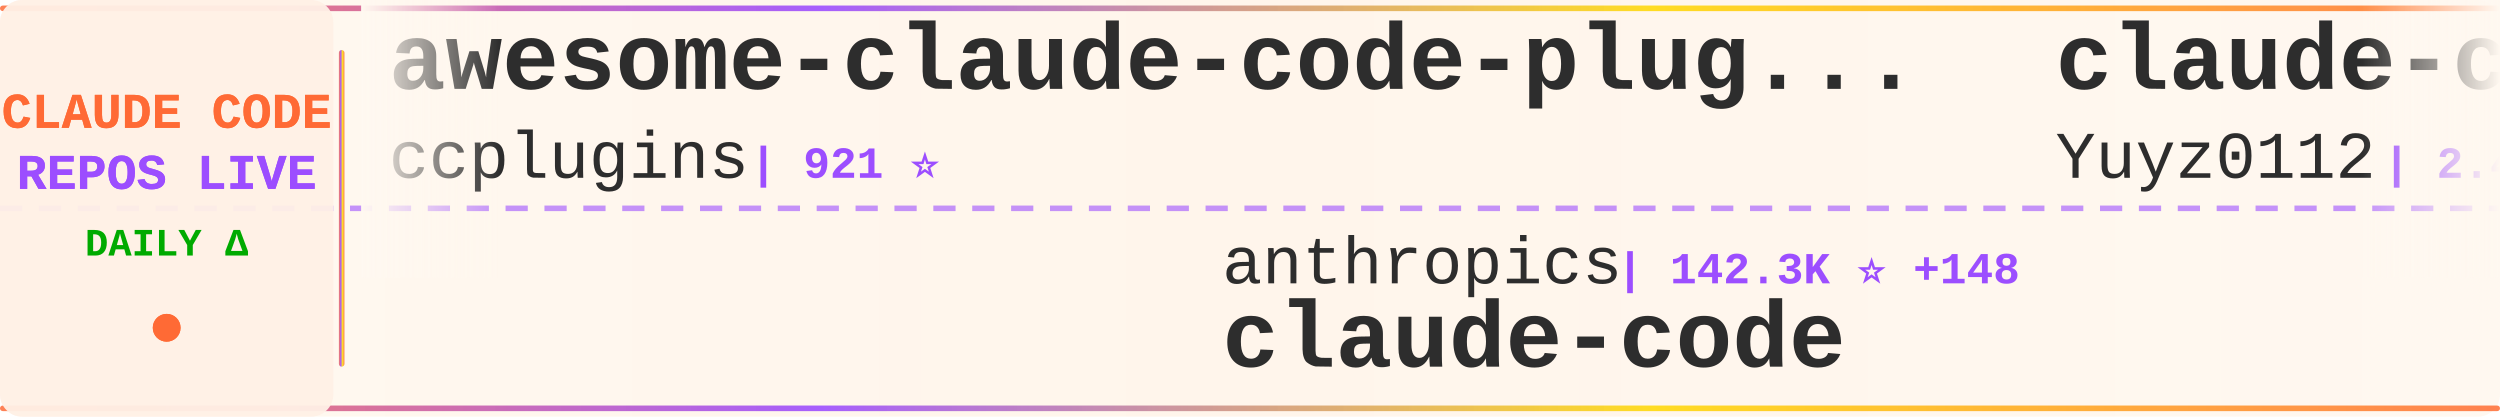
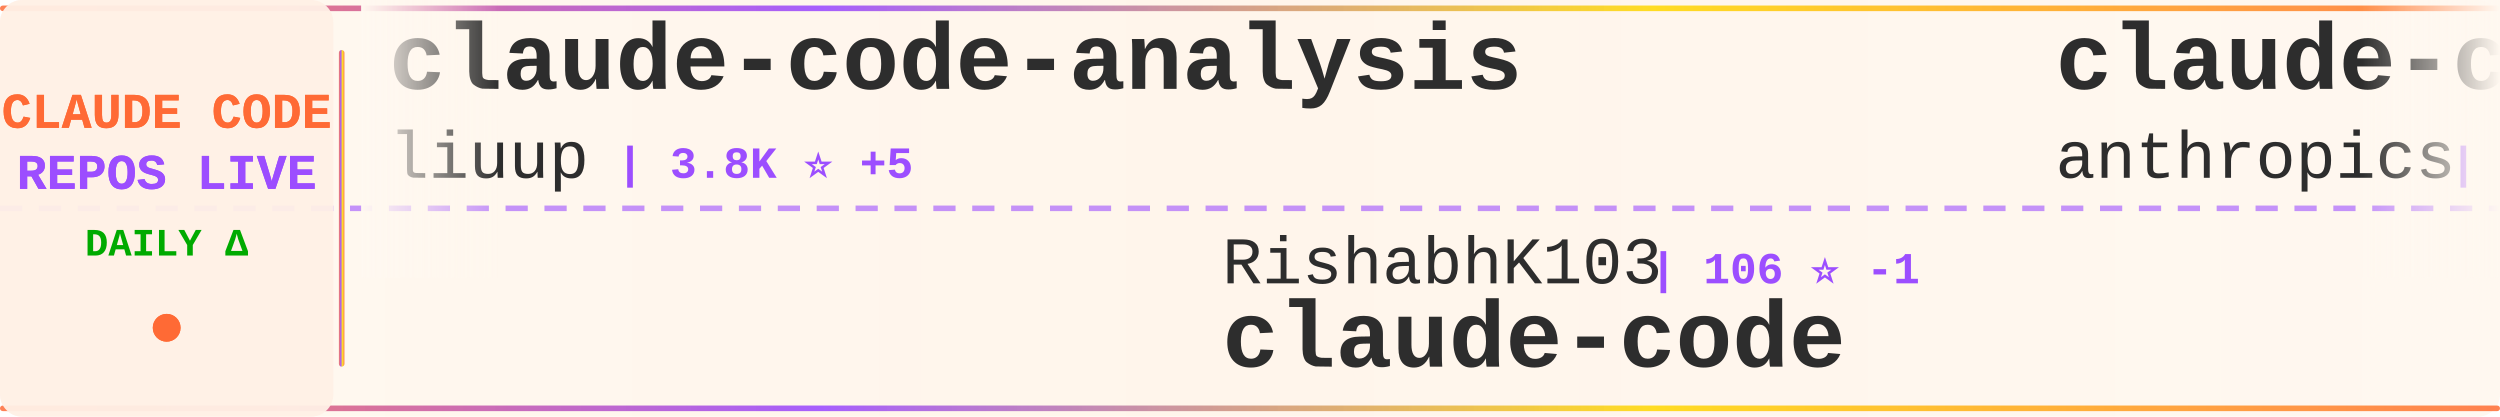
<svg xmlns="http://www.w3.org/2000/svg" width="900" height="150">
  <defs>
    <linearGradient id="tickerBg" x1="0%" y1="0%" x2="100%" y2="0%">
      <stop offset="0%" style="stop-color:#fff8f0;stop-opacity:0.98" />
      <stop offset="50%" style="stop-color:#fff5eb;stop-opacity:1" />
      <stop offset="100%" style="stop-color:#fff8f0;stop-opacity:0.98" />
    </linearGradient>
    <linearGradient id="borderGrad" x1="0%" y1="0%" x2="100%" y2="0%">
      <stop offset="0%" style="stop-color:#FF6B35;stop-opacity:0.85">
        <animate attributeName="stop-opacity" values="0.85;1;0.85" dur="2s" repeatCount="indefinite" />
      </stop>
      <stop offset="33%" style="stop-color:#9C4EFF;stop-opacity:0.9">
        <animate attributeName="stop-opacity" values="0.9;1;0.9" dur="2.2s" repeatCount="indefinite" />
      </stop>
      <stop offset="66%" style="stop-color:#FFD700;stop-opacity:0.85">
        <animate attributeName="stop-opacity" values="0.85;1;0.85" dur="1.8s" repeatCount="indefinite" />
      </stop>
      <stop offset="100%" style="stop-color:#FF6B35;stop-opacity:0.85">
        <animate attributeName="stop-opacity" values="0.85;1;0.85" dur="2s" repeatCount="indefinite" />
      </stop>
    </linearGradient>
    <filter id="textGlow">
      <feGaussianBlur stdDeviation="0.15" result="coloredBlur" />
      <feMerge>
        <feMergeNode in="coloredBlur" />
        <feMergeNode in="SourceGraphic" />
      </feMerge>
    </filter>
    <filter id="metricGlow">
      <feGaussianBlur stdDeviation="0.2" result="coloredBlur" />
      <feMerge>
        <feMergeNode in="coloredBlur" />
        <feMergeNode in="SourceGraphic" />
      </feMerge>
    </filter>
    <linearGradient id="leftFade" x1="0%" y1="0%" x2="100%" y2="0%">
      <stop offset="0%" style="stop-color:#fff8f0;stop-opacity:1" />
      <stop offset="100%" style="stop-color:#fff8f0;stop-opacity:0" />
    </linearGradient>
    <linearGradient id="rightFade" x1="0%" y1="0%" x2="100%" y2="0%">
      <stop offset="0%" style="stop-color:#fff8f0;stop-opacity:0" />
      <stop offset="100%" style="stop-color:#fff8f0;stop-opacity:1" />
    </linearGradient>
  </defs>
  <rect width="900" height="150" fill="url(#tickerBg)" rx="8" />
  <rect x="0" y="2" width="900" height="2" fill="url(#borderGrad)" rx="1" />
  <rect x="0" y="146" width="900" height="2" fill="url(#borderGrad)" rx="1" />
  <line x1="0" y1="75" x2="900" y2="75" stroke="#9C4EFF" stroke-width="2" stroke-dasharray="8 6" opacity="0.6" />
  <rect x="0" y="0" width="120" height="150" fill="#fff0e6" opacity="0.95" rx="8" />
  <text x="60" y="46" font-family="'Courier New', monospace" font-size="18" font-weight="bold" fill="#FF6B35" text-anchor="middle" filter="url(#textGlow)">
    CLAUDE CODE
  </text>
  <text x="60" y="68" font-family="'Courier New', monospace" font-size="18" font-weight="bold" fill="#9C4EFF" text-anchor="middle" filter="url(#textGlow)">
    REPOS LIVE
  </text>
  <text x="60" y="92" font-family="'Courier New', monospace" font-size="14" font-weight="bold" fill="#00aa00" text-anchor="middle">
    DAILY Δ
  </text>
  <circle cx="60" cy="118" r="5" fill="#FF6B35" filter="url(#metricGlow)">
    <animate attributeName="r" values="4;6;4" dur="1.5s" repeatCount="indefinite" />
    <animate attributeName="opacity" values="0.6;1;0.6" dur="1.5s" repeatCount="indefinite" />
  </circle>
  <rect x="122" y="18" width="2" height="114" fill="url(#borderGrad)" rx="1" />
  <clipPath id="tickerClip">
    <rect x="130" y="0" width="770" height="150" />
  </clipPath>
  <g clip-path="url(#tickerClip)">
    <g id="tickerItems">
      <animateTransform attributeName="transform" attributeType="XML" type="translate" from="0 0" to="-3000 0" dur="54s" repeatCount="indefinite" />
      <g transform="translate(0, 0)">
-         <text x="140" y="32" font-family="'Courier New', monospace" font-size="34" font-weight="bold" fill="#2d2d2d">awesome-claude-code-plug...</text>
-         <text x="140" y="64" font-family="'Courier New', monospace" font-size="24" font-weight="normal" fill="#2d2d2d" opacity="1.0">ccplugins</text>
-         <text x="270" y="64" font-family="'Courier New', monospace" font-size="16" font-weight="bold" fill="#9C4EFF"> | 921 ⭐</text>
+         <text x="140" y="32" font-family="'Courier New', monospace" font-size="34" font-weight="bold" fill="#2d2d2d">claude-code-analysis</text>
+         <text x="140" y="64" font-family="'Courier New', monospace" font-size="24" font-weight="normal" fill="#2d2d2d" opacity="1.0">liuup</text>
+         <text x="222" y="64" font-family="'Courier New', monospace" font-size="16" font-weight="bold" fill="#9C4EFF"> | 3.8K ⭐ +5</text>
      </g>
      <g transform="translate(300, 0)">
-         <text x="140" y="102" font-family="'Courier New', monospace" font-size="24" font-weight="normal" fill="#2d2d2d" opacity="1.0">anthropics</text>
-         <text x="282" y="102" font-family="'Courier New', monospace" font-size="16" font-weight="bold" fill="#9C4EFF"> | 142.3K ⭐ +148</text>
+         <text x="140" y="102" font-family="'Courier New', monospace" font-size="24" font-weight="normal" fill="#2d2d2d" opacity="1.0">RishabhK103</text>
+         <text x="294" y="102" font-family="'Courier New', monospace" font-size="16" font-weight="bold" fill="#9C4EFF"> | 106 ⭐ -1</text>
        <text x="140" y="132" font-family="'Courier New', monospace" font-size="34" font-weight="bold" fill="#2d2d2d">claude-code</text>
      </g>
      <g transform="translate(600, 0)">
-         <text x="140" y="32" font-family="'Courier New', monospace" font-size="34" font-weight="bold" fill="#2d2d2d">claude-code-reverse</text>
-         <text x="140" y="64" font-family="'Courier New', monospace" font-size="24" font-weight="normal" fill="#2d2d2d" opacity="1.0">Yuyz0112</text>
-         <text x="258" y="64" font-family="'Courier New', monospace" font-size="16" font-weight="bold" fill="#9C4EFF"> | 2.4K ⭐</text>
+         <text x="140" y="32" font-family="'Courier New', monospace" font-size="34" font-weight="bold" fill="#2d2d2d">claude-code-base-action</text>
+         <text x="140" y="64" font-family="'Courier New', monospace" font-size="24" font-weight="normal" fill="#2d2d2d" opacity="1.0">anthropics</text>
+         <text x="282" y="64" font-family="'Courier New', monospace" font-size="16" font-weight="bold" fill="#9C4EFF"> | 951 ⭐ +1</text>
      </g>
      <g transform="translate(900, 0)">
-         <text x="140" y="102" font-family="'Courier New', monospace" font-size="24" font-weight="normal" fill="#2d2d2d" opacity="1.0">musistudio</text>
-         <text x="282" y="102" font-family="'Courier New', monospace" font-size="16" font-weight="bold" fill="#9C4EFF"> | 36.8K ⭐ +29</text>
-         <text x="140" y="132" font-family="'Courier New', monospace" font-size="34" font-weight="bold" fill="#2d2d2d">claude-code-router</text>
+         <text x="140" y="102" font-family="'Courier New', monospace" font-size="24" font-weight="normal" fill="#2d2d2d" opacity="1.0">hangsman</text>
+         <text x="258" y="102" font-family="'Courier New', monospace" font-size="16" font-weight="bold" fill="#9C4EFF"> | 790 ⭐</text>
+         <text x="140" y="132" font-family="'Courier New', monospace" font-size="34" font-weight="bold" fill="#2d2d2d">claude-code-source</text>
      </g>
      <g transform="translate(1200, 0)">
-         <text x="140" y="32" font-family="'Courier New', monospace" font-size="34" font-weight="bold" fill="#2d2d2d">awesome-claude-code-suba...</text>
-         <text x="140" y="64" font-family="'Courier New', monospace" font-size="24" font-weight="normal" fill="#2d2d2d" opacity="1.0">VoltAgent</text>
-         <text x="270" y="64" font-family="'Courier New', monospace" font-size="16" font-weight="bold" fill="#9C4EFF"> | 24.5K ⭐ +31</text>
+         <text x="140" y="32" font-family="'Courier New', monospace" font-size="34" font-weight="bold" fill="#2d2d2d">claude-code-webui</text>
+         <text x="140" y="64" font-family="'Courier New', monospace" font-size="24" font-weight="normal" fill="#2d2d2d" opacity="1.0">sugyan</text>
+         <text x="234" y="64" font-family="'Courier New', monospace" font-size="16" font-weight="bold" fill="#9C4EFF"> | 1.1K ⭐</text>
      </g>
      <g transform="translate(1500, 0)">
-         <text x="140" y="102" font-family="'Courier New', monospace" font-size="24" font-weight="normal" fill="#2d2d2d" opacity="1.0">krusemediallc</text>
-         <text x="318" y="102" font-family="'Courier New', monospace" font-size="16" font-weight="bold" fill="#9C4EFF"> | 1.4K ⭐ +14</text>
-         <text x="140" y="132" font-family="'Courier New', monospace" font-size="34" font-weight="bold" fill="#2d2d2d">arcads-claude-code</text>
+         <text x="140" y="102" font-family="'Courier New', monospace" font-size="24" font-weight="normal" fill="#2d2d2d" opacity="1.0">nicedreamzapp</text>
+         <text x="318" y="102" font-family="'Courier New', monospace" font-size="16" font-weight="bold" fill="#9C4EFF"> | 3.2K ⭐ +2</text>
+         <text x="140" y="132" font-family="'Courier New', monospace" font-size="34" font-weight="bold" fill="#2d2d2d">claude-code-local</text>
      </g>
      <g transform="translate(1800, 0)">
-         <text x="140" y="32" font-family="'Courier New', monospace" font-size="34" font-weight="bold" fill="#2d2d2d">claude-code-rev</text>
-         <text x="140" y="64" font-family="'Courier New', monospace" font-size="24" font-weight="normal" fill="#2d2d2d" opacity="1.0">oboard</text>
-         <text x="234" y="64" font-family="'Courier New', monospace" font-size="16" font-weight="bold" fill="#9C4EFF"> | 3.3K ⭐</text>
+         <text x="140" y="32" font-family="'Courier New', monospace" font-size="34" font-weight="bold" fill="#2d2d2d">claude-code-source-code-...</text>
+         <text x="140" y="64" font-family="'Courier New', monospace" font-size="24" font-weight="normal" fill="#2d2d2d" opacity="1.0">ghuntley</text>
+         <text x="258" y="64" font-family="'Courier New', monospace" font-size="16" font-weight="bold" fill="#9C4EFF"> | 990 ⭐</text>
      </g>
      <g transform="translate(2100, 0)">
-         <text x="140" y="102" font-family="'Courier New', monospace" font-size="24" font-weight="normal" fill="#2d2d2d" opacity="1.0">Donchitos</text>
-         <text x="270" y="102" font-family="'Courier New', monospace" font-size="16" font-weight="bold" fill="#9C4EFF"> | 24.4K ⭐ +83</text>
-         <text x="140" y="132" font-family="'Courier New', monospace" font-size="34" font-weight="bold" fill="#2d2d2d">Claude-Code-Game-Studios</text>
+         <text x="140" y="102" font-family="'Courier New', monospace" font-size="24" font-weight="normal" fill="#2d2d2d" opacity="1.0">OneRedOak</text>
+         <text x="270" y="102" font-family="'Courier New', monospace" font-size="16" font-weight="bold" fill="#9C4EFF"> | 3.9K ⭐</text>
+         <text x="140" y="132" font-family="'Courier New', monospace" font-size="34" font-weight="bold" fill="#2d2d2d">claude-code-workflows</text>
      </g>
      <g transform="translate(2400, 0)">
-         <text x="140" y="32" font-family="'Courier New', monospace" font-size="34" font-weight="bold" fill="#2d2d2d">claude-code</text>
-         <text x="140" y="64" font-family="'Courier New', monospace" font-size="24" font-weight="normal" fill="#2d2d2d" opacity="1.0">xorespesp</text>
-         <text x="270" y="64" font-family="'Courier New', monospace" font-size="16" font-weight="bold" fill="#9C4EFF"> | 230 ⭐</text>
+         <text x="140" y="32" font-family="'Courier New', monospace" font-size="34" font-weight="bold" fill="#2d2d2d">Claude-code</text>
+         <text x="140" y="64" font-family="'Courier New', monospace" font-size="24" font-weight="normal" fill="#2d2d2d" opacity="1.0">fazxes</text>
+         <text x="234" y="64" font-family="'Courier New', monospace" font-size="16" font-weight="bold" fill="#9C4EFF"> | 231 ⭐</text>
      </g>
      <g transform="translate(2700, 0)">
-         <text x="140" y="102" font-family="'Courier New', monospace" font-size="24" font-weight="normal" fill="#2d2d2d" opacity="1.0">edmund-io</text>
-         <text x="270" y="102" font-family="'Courier New', monospace" font-size="16" font-weight="bold" fill="#9C4EFF"> | 1.5K ⭐ +1</text>
-         <text x="140" y="132" font-family="'Courier New', monospace" font-size="34" font-weight="bold" fill="#2d2d2d">edmunds-claude-code</text>
+         <text x="140" y="102" font-family="'Courier New', monospace" font-size="24" font-weight="normal" fill="#2d2d2d" opacity="1.0">shanraisshan</text>
+         <text x="306" y="102" font-family="'Courier New', monospace" font-size="16" font-weight="bold" fill="#9C4EFF"> | 64.9K ⭐ +24</text>
+         <text x="140" y="132" font-family="'Courier New', monospace" font-size="34" font-weight="bold" fill="#2d2d2d">claude-code-best-practic...</text>
      </g>
      <g transform="translate(3000, 0)">
-         <text x="140" y="32" font-family="'Courier New', monospace" font-size="34" font-weight="bold" fill="#2d2d2d">awesome-claude-code-plug...</text>
-         <text x="140" y="64" font-family="'Courier New', monospace" font-size="24" font-weight="normal" fill="#2d2d2d" opacity="1.0">ccplugins</text>
-         <text x="270" y="64" font-family="'Courier New', monospace" font-size="16" font-weight="bold" fill="#9C4EFF"> | 921 ⭐</text>
+         <text x="140" y="32" font-family="'Courier New', monospace" font-size="34" font-weight="bold" fill="#2d2d2d">claude-code-analysis</text>
+         <text x="140" y="64" font-family="'Courier New', monospace" font-size="24" font-weight="normal" fill="#2d2d2d" opacity="1.0">liuup</text>
+         <text x="222" y="64" font-family="'Courier New', monospace" font-size="16" font-weight="bold" fill="#9C4EFF"> | 3.8K ⭐ +5</text>
      </g>
      <g transform="translate(3300, 0)">
-         <text x="140" y="102" font-family="'Courier New', monospace" font-size="24" font-weight="normal" fill="#2d2d2d" opacity="1.0">anthropics</text>
-         <text x="282" y="102" font-family="'Courier New', monospace" font-size="16" font-weight="bold" fill="#9C4EFF"> | 142.3K ⭐ +148</text>
+         <text x="140" y="102" font-family="'Courier New', monospace" font-size="24" font-weight="normal" fill="#2d2d2d" opacity="1.0">RishabhK103</text>
+         <text x="294" y="102" font-family="'Courier New', monospace" font-size="16" font-weight="bold" fill="#9C4EFF"> | 106 ⭐ -1</text>
        <text x="140" y="132" font-family="'Courier New', monospace" font-size="34" font-weight="bold" fill="#2d2d2d">claude-code</text>
      </g>
      <g transform="translate(3600, 0)">
-         <text x="140" y="32" font-family="'Courier New', monospace" font-size="34" font-weight="bold" fill="#2d2d2d">claude-code-reverse</text>
-         <text x="140" y="64" font-family="'Courier New', monospace" font-size="24" font-weight="normal" fill="#2d2d2d" opacity="1.0">Yuyz0112</text>
-         <text x="258" y="64" font-family="'Courier New', monospace" font-size="16" font-weight="bold" fill="#9C4EFF"> | 2.4K ⭐</text>
+         <text x="140" y="32" font-family="'Courier New', monospace" font-size="34" font-weight="bold" fill="#2d2d2d">claude-code-base-action</text>
+         <text x="140" y="64" font-family="'Courier New', monospace" font-size="24" font-weight="normal" fill="#2d2d2d" opacity="1.0">anthropics</text>
+         <text x="282" y="64" font-family="'Courier New', monospace" font-size="16" font-weight="bold" fill="#9C4EFF"> | 951 ⭐ +1</text>
      </g>
      <g transform="translate(3900, 0)">
-         <text x="140" y="102" font-family="'Courier New', monospace" font-size="24" font-weight="normal" fill="#2d2d2d" opacity="1.0">musistudio</text>
-         <text x="282" y="102" font-family="'Courier New', monospace" font-size="16" font-weight="bold" fill="#9C4EFF"> | 36.8K ⭐ +29</text>
-         <text x="140" y="132" font-family="'Courier New', monospace" font-size="34" font-weight="bold" fill="#2d2d2d">claude-code-router</text>
+         <text x="140" y="102" font-family="'Courier New', monospace" font-size="24" font-weight="normal" fill="#2d2d2d" opacity="1.0">hangsman</text>
+         <text x="258" y="102" font-family="'Courier New', monospace" font-size="16" font-weight="bold" fill="#9C4EFF"> | 790 ⭐</text>
+         <text x="140" y="132" font-family="'Courier New', monospace" font-size="34" font-weight="bold" fill="#2d2d2d">claude-code-source</text>
      </g>
    </g>
  </g>
  <rect x="130" y="0" width="50" height="100" fill="url(#leftFade)" />
  <rect x="850" y="0" width="50" height="100" fill="url(#rightFade)" />
</svg>
